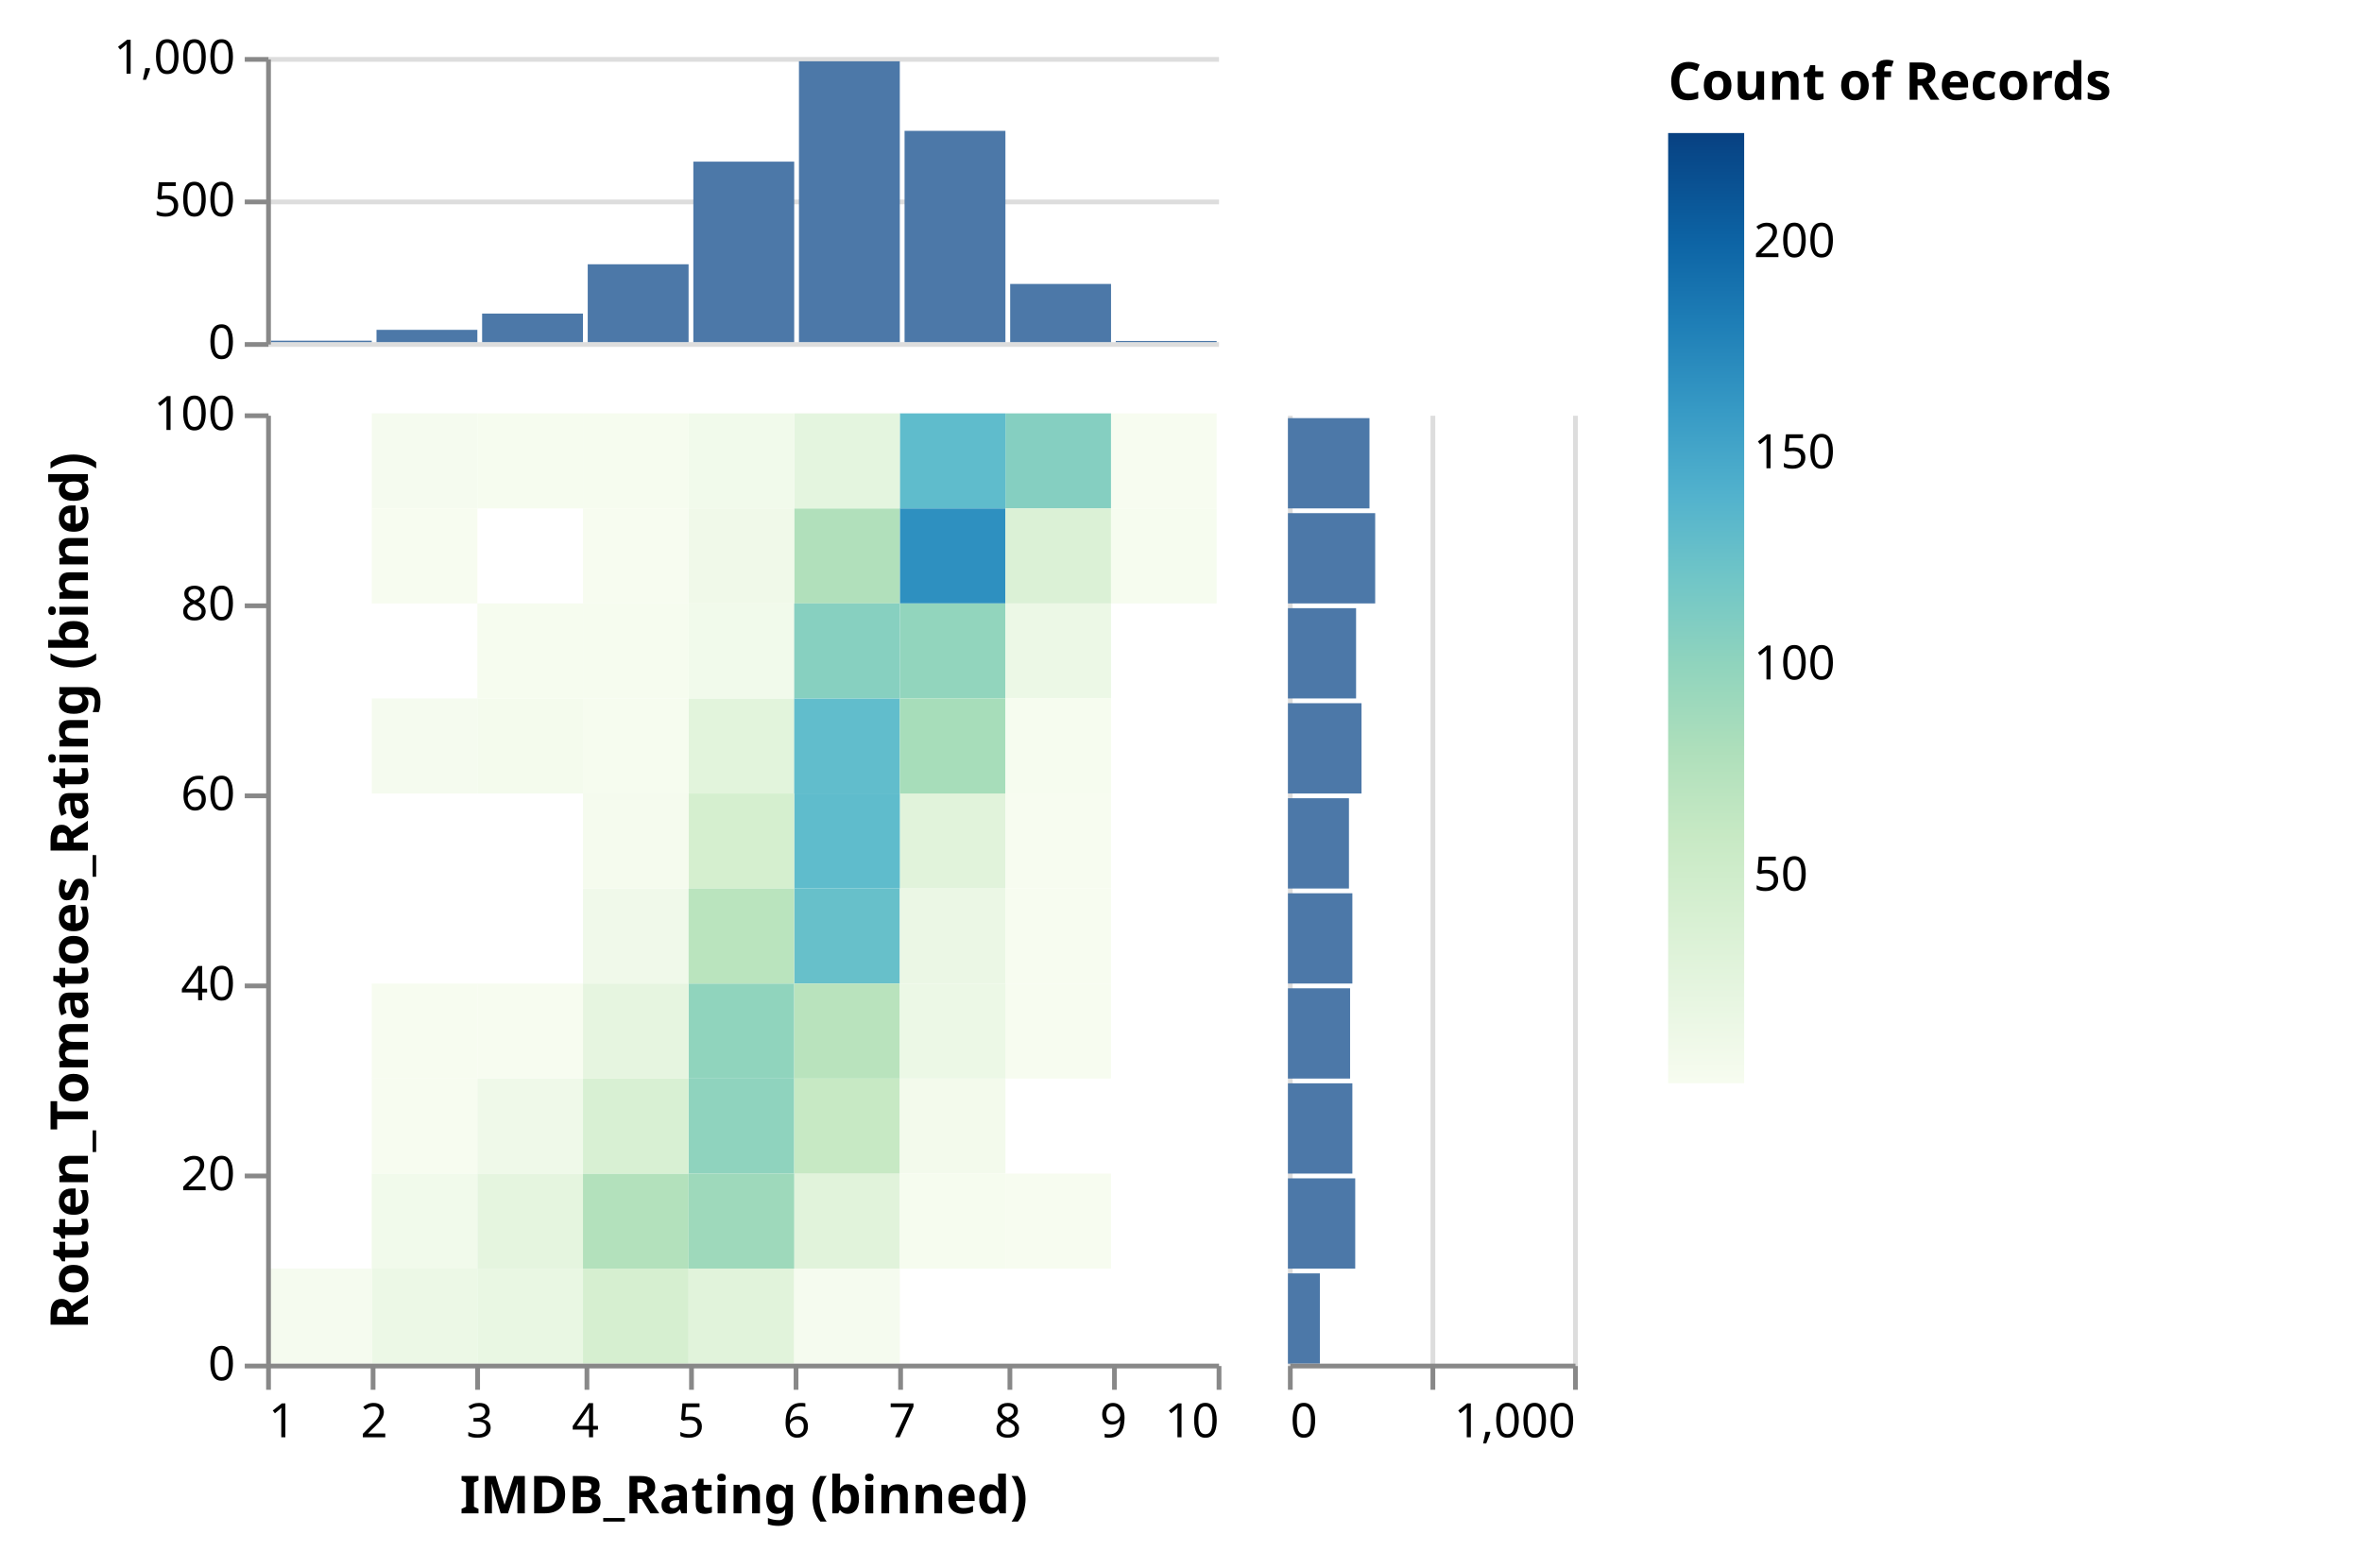
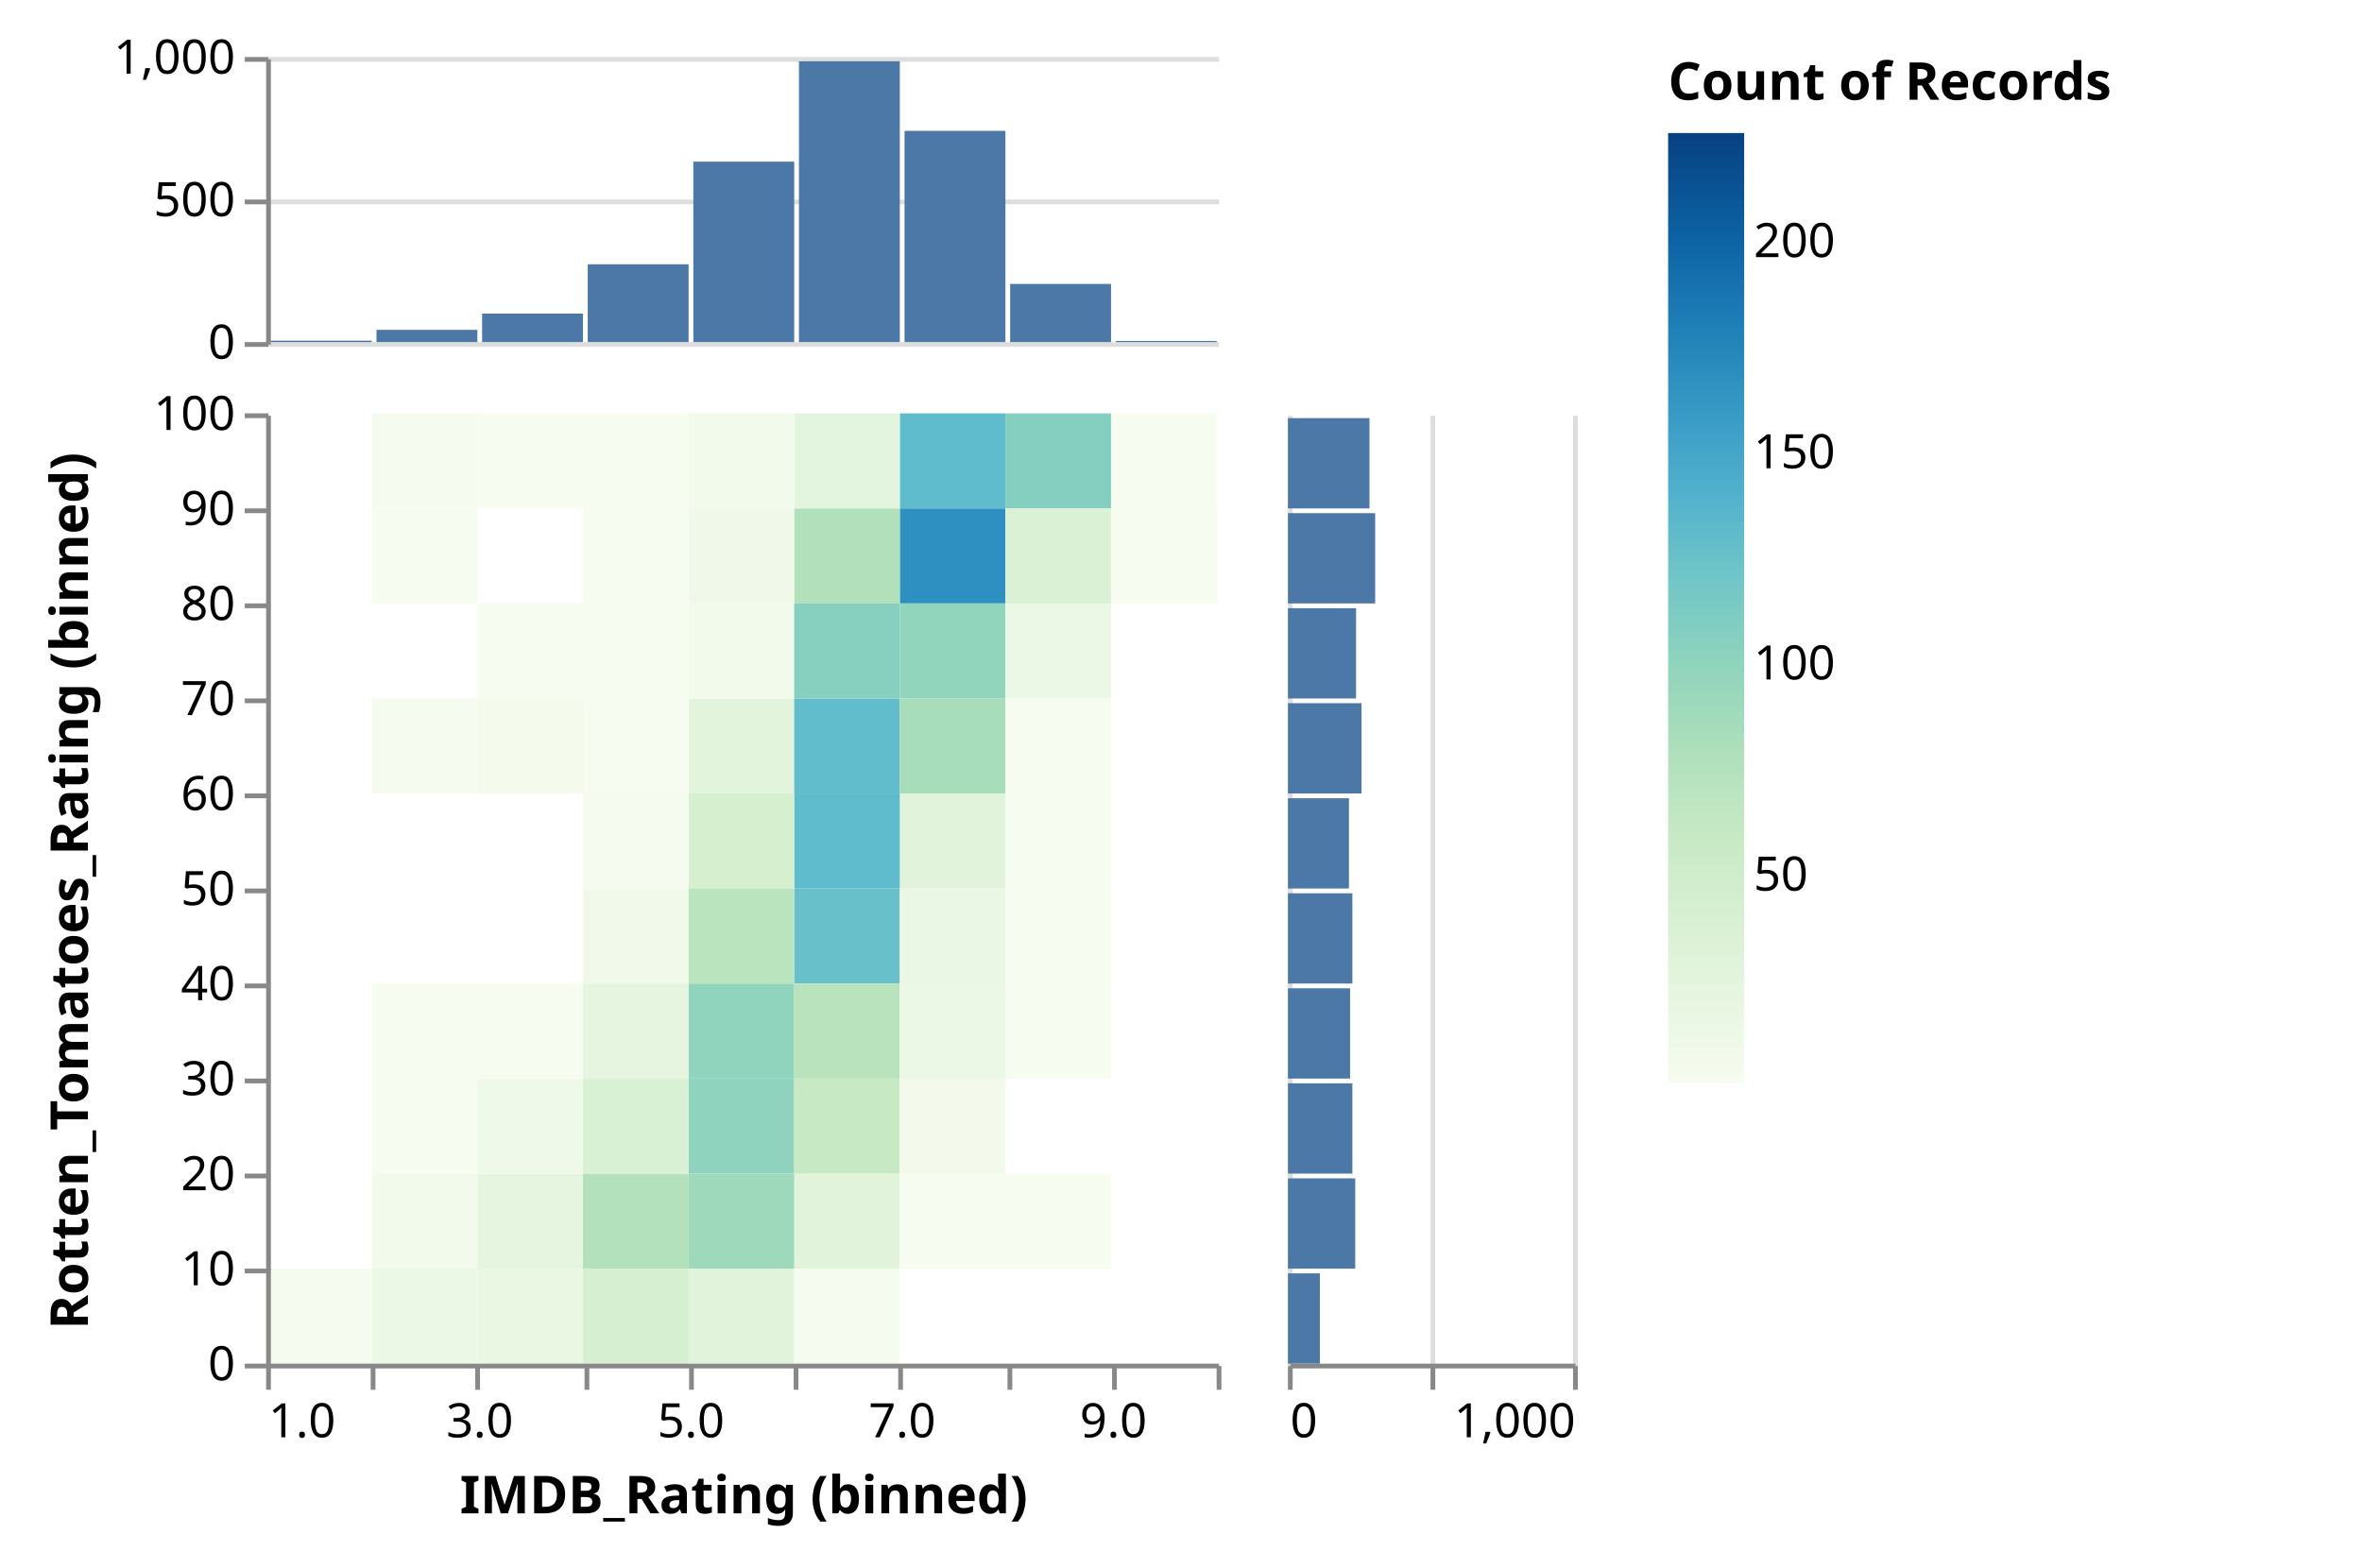
<svg xmlns="http://www.w3.org/2000/svg" class="marks" width="497" height="330" viewBox="0 0 497 330" version="1.1">
  <defs>
    <linearGradient id="gradient_0" x1="0" x2="0" y1="1" y2="0">
      <stop offset="0" stop-color="rgb(247, 252, 240)" />
      <stop offset="0.084" stop-color="rgb(232, 246, 226)" />
      <stop offset="0.173" stop-color="rgb(216, 240, 211)" />
      <stop offset="0.262" stop-color="rgb(199, 233, 196)" />
      <stop offset="0.351" stop-color="rgb(174, 223, 187)" />
      <stop offset="0.44" stop-color="rgb(144, 212, 189)" />
      <stop offset="0.529" stop-color="rgb(113, 198, 199)" />
      <stop offset="0.618" stop-color="rgb(82, 178, 205)" />
      <stop offset="0.707" stop-color="rgb(55, 154, 197)" />
      <stop offset="0.796" stop-color="rgb(31, 127, 183)" />
      <stop offset="0.884" stop-color="rgb(13, 100, 165)" />
      <stop offset="0.973" stop-color="rgb(8, 73, 138)" />
      <stop offset="1" stop-color="rgb(8, 64, 129)" />
    </linearGradient>
  </defs>
  <g transform="translate(56,12)">
    <g class="mark-group role-frame root">
      <g transform="translate(0,0)">
        <path class="background" d="M0,0h0v0h0Z" style="fill: none;" />
        <g>
          <g class="mark-group role-scope concat_0_group">
            <g transform="translate(0,0)">
              <path class="background" d="M0.5,0.5h200v60h-200Z" style="fill: none; stroke: none;" />
              <g>
                <g class="mark-group role-axis">
                  <g transform="translate(0.5,0.5)">
                    <path class="background" d="M0,0h0v0h0Z" style="pointer-events: none; fill: none;" />
                    <g>
                      <g class="mark-rule role-axis-grid" style="pointer-events: none;">
                        <line transform="translate(0,60)" x2="200" y2="0" style="fill: none; stroke: #ddd; stroke-width: 1; opacity: 1;" />
                        <line transform="translate(0,30)" x2="200" y2="0" style="fill: none; stroke: #ddd; stroke-width: 1; opacity: 1;" />
                        <line transform="translate(0,0)" x2="200" y2="0" style="fill: none; stroke: #ddd; stroke-width: 1; opacity: 1;" />
                      </g>
                    </g>
                  </g>
                </g>
                <g class="mark-rect role-mark concat_0_marks">
                  <path d="M112.111,0.9h21.222v59.1h-21.222Z" style="fill: #4c78a8;" />
                  <path d="M-22.222,47.22h1v12.78h-1Z" style="fill: none;" />
                  <path d="M45.444,54h21.222v6h-21.222Z" style="fill: #4c78a8;" />
                  <path d="M134.333,15.54h21.222v44.46h-21.222Z" style="fill: #4c78a8;" />
                  <path d="M89.889,22.02h21.222v37.98h-21.222Z" style="fill: #4c78a8;" />
                  <path d="M156.556,47.76h21.222v12.24h-21.222Z" style="fill: #4c78a8;" />
                  <path d="M23.222,57.42h21.222v2.58h-21.222Z" style="fill: #4c78a8;" />
                  <path d="M67.667,43.62h21.222v16.38h-21.222Z" style="fill: #4c78a8;" />
                  <path d="M178.778,59.76h21.222v0.24h-21.222Z" style="fill: #4c78a8;" />
                  <path d="M1,59.7h21.222v0.3h-21.222Z" style="fill: #4c78a8;" />
                </g>
                <g class="mark-group role-axis">
                  <g transform="translate(0.5,0.5)">
                    <path class="background" d="M0,0h0v0h0Z" style="pointer-events: none; fill: none;" />
                    <g>
                      <g class="mark-rule role-axis-tick" style="pointer-events: none;">
                        <line transform="translate(0,60)" x2="-5" y2="0" style="fill: none; stroke: #888; stroke-width: 1; opacity: 1;" />
                        <line transform="translate(0,30)" x2="-5" y2="0" style="fill: none; stroke: #888; stroke-width: 1; opacity: 1;" />
                        <line transform="translate(0,0)" x2="-5" y2="0" style="fill: none; stroke: #888; stroke-width: 1; opacity: 1;" />
                      </g>
                      <g class="mark-text role-axis-label" style="pointer-events: none;">
                        <text text-anchor="end" transform="translate(-7,63)" style="font-family: sans-serif; font-size: 10px; fill: #000; opacity: 1;">0</text>
                        <text text-anchor="end" transform="translate(-7,33)" style="font-family: sans-serif; font-size: 10px; fill: #000; opacity: 1;">500</text>
                        <text text-anchor="end" transform="translate(-7,3)" style="font-family: sans-serif; font-size: 10px; fill: #000; opacity: 1;">1,000</text>
                      </g>
                      <g class="mark-rule role-axis-domain" style="pointer-events: none;">
                        <line transform="translate(0,60)" x2="0" y2="-60" style="fill: none; stroke: #888; stroke-width: 1; opacity: 1;" />
                      </g>
                    </g>
                  </g>
                </g>
              </g>
            </g>
          </g>
          <g class="mark-group role-scope concat_1_group">
            <g transform="translate(0,75)">
              <path class="background" d="M0,0h0v0h0Z" style="fill: none;" />
              <g>
                <g class="mark-group role-scope concat_1_concat_0_group">
                  <g transform="translate(0,0)">
                    <path class="background" d="M0.5,0.5h200v200h-200Z" style="fill: none; stroke: none;" />
                    <g>
                      <g class="mark-rect role-mark concat_1_concat_0_marks">
                        <path d="M111.111,200h22.222v0h-22.222Z" style="fill: none;" />
                        <path d="M-22.222,160h0v20h0Z" style="fill: none;" />
                        <path d="M44.444,60h22.222v20h-22.222Z" style="fill: rgb(244, 251, 237);" />
                        <path d="M-22.222,200h0v0h0Z" style="fill: none;" />
                        <path d="M133.333,200h22.222v0h-22.222Z" style="fill: none;" />
                        <path d="M44.444,200h22.222v0h-22.222Z" style="fill: none;" />
                        <path d="M88.889,140h22.222v20h-22.222Z" style="fill: rgb(143, 211, 190);" />
                        <path d="M133.333,20h22.222v20h-22.222Z" style="fill: rgb(46, 144, 192);" />
                        <path d="M155.556,0h22.222v20h-22.222Z" style="fill: rgb(133, 207, 193);" />
                        <path d="M111.111,20h22.222v20h-22.222Z" style="fill: rgb(177, 224, 187);" />
                        <path d="M22.222,0h22.222v20h-22.222Z" style="fill: rgb(245, 251, 239);" />
                        <path d="M155.556,200h22.222v0h-22.222Z" style="fill: none;" />
                        <path d="M133.333,80h22.222v20h-22.222Z" style="fill: rgb(225, 243, 219);" />
                        <path d="M88.889,120h22.222v20h-22.222Z" style="fill: rgb(144, 212, 189);" />
                        <path d="M-22.222,0h0v20h0Z" style="fill: none;" />
                        <path d="M133.333,40h22.222v20h-22.222Z" style="fill: rgb(146, 213, 189);" />
                        <path d="M88.889,200h22.222v0h-22.222Z" style="fill: none;" />
                        <path d="M44.444,160h22.222v20h-22.222Z" style="fill: rgb(229, 245, 223);" />
                        <path d="M133.333,0h22.222v20h-22.222Z" style="fill: rgb(95, 188, 204);" />
                        <path d="M111.111,160h22.222v20h-22.222Z" style="fill: rgb(225, 243, 219);" />
                        <path d="M111.111,80h22.222v20h-22.222Z" style="fill: rgb(95, 188, 204);" />
                        <path d="M66.667,200h22.222v0h-22.222Z" style="fill: none;" />
                        <path d="M66.667,160h22.222v20h-22.222Z" style="fill: rgb(179, 225, 188);" />
                        <path d="M111.111,100h22.222v20h-22.222Z" style="fill: rgb(103, 192, 202);" />
                        <path d="M-22.222,120h0v20h0Z" style="fill: none;" />
                        <path d="M111.111,140h22.222v20h-22.222Z" style="fill: rgb(199, 233, 196);" />
                        <path d="M88.889,80h22.222v20h-22.222Z" style="fill: rgb(213, 239, 207);" />
                        <path d="M44.444,40h22.222v20h-22.222Z" style="fill: rgb(246, 252, 239);" />
                        <path d="M111.111,0h22.222v20h-22.222Z" style="fill: rgb(228, 245, 223);" />
                        <path d="M88.889,60h22.222v20h-22.222Z" style="fill: rgb(226, 244, 220);" />
                        <path d="M88.889,40h22.222v20h-22.222Z" style="fill: rgb(241, 250, 235);" />
                        <path d="M111.111,60h22.222v20h-22.222Z" style="fill: rgb(97, 189, 204);" />
                        <path d="M133.333,60h22.222v20h-22.222Z" style="fill: rgb(167, 221, 186);" />
                        <path d="M111.111,120h22.222v20h-22.222Z" style="fill: rgb(185, 227, 189);" />
                        <path d="M88.889,20h22.222v20h-22.222Z" style="fill: rgb(240, 249, 233);" />
                        <path d="M44.444,0h22.222v20h-22.222Z" style="fill: rgb(246, 252, 239);" />
                        <path d="M44.444,140h22.222v20h-22.222Z" style="fill: rgb(239, 249, 233);" />
                        <path d="M66.667,100h22.222v20h-22.222Z" style="fill: rgb(240, 249, 234);" />
                        <path d="M88.889,160h22.222v20h-22.222Z" style="fill: rgb(158, 217, 187);" />
                        <path d="M88.889,100h22.222v20h-22.222Z" style="fill: rgb(186, 228, 190);" />
                        <path d="M66.667,80h22.222v20h-22.222Z" style="fill: rgb(245, 251, 238);" />
                        <path d="M155.556,40h22.222v20h-22.222Z" style="fill: rgb(236, 248, 230);" />
                        <path d="M111.111,40h22.222v20h-22.222Z" style="fill: rgb(135, 208, 192);" />
                        <path d="M155.556,120h22.222v20h-22.222Z" style="fill: rgb(247, 252, 240);" />
                        <path d="M155.556,20h22.222v20h-22.222Z" style="fill: rgb(219, 241, 214);" />
                        <path d="M66.667,40h22.222v20h-22.222Z" style="fill: rgb(246, 252, 239);" />
                        <path d="M88.889,0h22.222v20h-22.222Z" style="fill: rgb(241, 250, 235);" />
                        <path d="M66.667,140h22.222v20h-22.222Z" style="fill: rgb(216, 240, 211);" />
                        <path d="M66.667,180h22.222v20h-22.222Z" style="fill: rgb(214, 239, 208);" />
                        <path d="M88.889,180h22.222v20h-22.222Z" style="fill: rgb(225, 243, 219);" />
                        <path d="M-22.222,60h0v20h0Z" style="fill: none;" />
                        <path d="M177.778,200h22.222v0h-22.222Z" style="fill: none;" />
                        <path d="M177.778,0h22.222v20h-22.222Z" style="fill: rgb(247, 252, 240);" />
                        <path d="M66.667,120h22.222v20h-22.222Z" style="fill: rgb(230, 245, 224);" />
                        <path d="M0,200h22.222v0h-22.222Z" style="fill: none;" />
                        <path d="M133.333,100h22.222v20h-22.222Z" style="fill: rgb(235, 247, 229);" />
                        <path d="M22.222,200h22.222v0h-22.222Z" style="fill: none;" />
                        <path d="M-22.222,20h0v20h0Z" style="fill: none;" />
                        <path d="M44.444,180h22.222v20h-22.222Z" style="fill: rgb(233, 247, 227);" />
                        <path d="M22.222,160h22.222v20h-22.222Z" style="fill: rgb(241, 250, 235);" />
                        <path d="M177.778,20h22.222v20h-22.222Z" style="fill: rgb(246, 252, 239);" />
                        <path d="M66.667,0h22.222v20h-22.222Z" style="fill: rgb(246, 252, 239);" />
                        <path d="M22.222,60h22.222v20h-22.222Z" style="fill: rgb(245, 251, 239);" />
                        <path d="M133.333,140h22.222v20h-22.222Z" style="fill: rgb(243, 250, 236);" />
                        <path d="M155.556,160h22.222v20h-22.222Z" style="fill: rgb(247, 252, 240);" />
                        <path d="M22.222,180h22.222v20h-22.222Z" style="fill: rgb(236, 248, 230);" />
                        <path d="M66.667,60h22.222v20h-22.222Z" style="fill: rgb(246, 252, 239);" />
                        <path d="M133.333,120h22.222v20h-22.222Z" style="fill: rgb(236, 248, 230);" />
                        <path d="M155.556,60h22.222v20h-22.222Z" style="fill: rgb(246, 252, 239);" />
                        <path d="M133.333,160h22.222v20h-22.222Z" style="fill: rgb(246, 252, 239);" />
                        <path d="M-22.222,40h0v20h0Z" style="fill: none;" />
                        <path d="M-22.222,140h0v20h0Z" style="fill: none;" />
                        <path d="M-22.222,80h0v20h0Z" style="fill: none;" />
                        <path d="M0,180h22.222v20h-22.222Z" style="fill: rgb(245, 251, 239);" />
                        <path d="M111.111,180h22.222v20h-22.222Z" style="fill: rgb(245, 251, 239);" />
                        <path d="M66.667,20h22.222v20h-22.222Z" style="fill: rgb(247, 252, 240);" />
                        <path d="M155.556,100h22.222v20h-22.222Z" style="fill: rgb(247, 252, 240);" />
                        <path d="M-22.222,100h0v20h0Z" style="fill: none;" />
                        <path d="M44.444,120h22.222v20h-22.222Z" style="fill: rgb(247, 252, 240);" />
                        <path d="M155.556,80h22.222v20h-22.222Z" style="fill: rgb(247, 252, 240);" />
                        <path d="M22.222,140h22.222v20h-22.222Z" style="fill: rgb(247, 252, 240);" />
                        <path d="M-22.222,180h0v20h0Z" style="fill: none;" />
                        <path d="M22.222,120h22.222v20h-22.222Z" style="fill: rgb(247, 252, 240);" />
                        <path d="M22.222,20h22.222v20h-22.222Z" style="fill: rgb(247, 252, 240);" />
                      </g>
                      <g class="mark-group role-axis">
                        <g transform="translate(0.5,200.5)">
                          <path class="background" d="M0,0h0v0h0Z" style="pointer-events: none; fill: none;" />
                          <g>
                            <g class="mark-rule role-axis-tick" style="pointer-events: none;">
                              <line transform="translate(0,0)" x2="0" y2="5" style="fill: none; stroke: #888; stroke-width: 1; opacity: 1;" />
                              <line transform="translate(22,0)" x2="0" y2="5" style="fill: none; stroke: #888; stroke-width: 1; opacity: 1;" />
                              <line transform="translate(44,0)" x2="0" y2="5" style="fill: none; stroke: #888; stroke-width: 1; opacity: 1;" />
                              <line transform="translate(67,0)" x2="0" y2="5" style="fill: none; stroke: #888; stroke-width: 1; opacity: 1;" />
                              <line transform="translate(89,0)" x2="0" y2="5" style="fill: none; stroke: #888; stroke-width: 1; opacity: 1;" />
                              <line transform="translate(111,0)" x2="0" y2="5" style="fill: none; stroke: #888; stroke-width: 1; opacity: 1;" />
                              <line transform="translate(133,0)" x2="0" y2="5" style="fill: none; stroke: #888; stroke-width: 1; opacity: 1;" />
                              <line transform="translate(156,0)" x2="0" y2="5" style="fill: none; stroke: #888; stroke-width: 1; opacity: 1;" />
                              <line transform="translate(178,0)" x2="0" y2="5" style="fill: none; stroke: #888; stroke-width: 1; opacity: 1;" />
                              <line transform="translate(200,0)" x2="0" y2="5" style="fill: none; stroke: #888; stroke-width: 1; opacity: 1;" />
                            </g>
                            <g class="mark-text role-axis-label" style="pointer-events: none;">
-                               <text text-anchor="start" transform="translate(0,15)" style="font-family: sans-serif; font-size: 10px; fill: #000; opacity: 1;">1</text>
-                               <text text-anchor="middle" transform="translate(22.22222,15)" style="font-family: sans-serif; font-size: 10px; fill: #000; opacity: 1;">2</text>
-                               <text text-anchor="middle" transform="translate(44.44444,15)" style="font-family: sans-serif; font-size: 10px; fill: #000; opacity: 1;">3</text>
-                               <text text-anchor="middle" transform="translate(66.66667,15)" style="font-family: sans-serif; font-size: 10px; fill: #000; opacity: 1;">4</text>
-                               <text text-anchor="middle" transform="translate(88.88889,15)" style="font-family: sans-serif; font-size: 10px; fill: #000; opacity: 1;">5</text>
-                               <text text-anchor="middle" transform="translate(111.1111,15)" style="font-family: sans-serif; font-size: 10px; fill: #000; opacity: 1;">6</text>
-                               <text text-anchor="middle" transform="translate(133.3333,15)" style="font-family: sans-serif; font-size: 10px; fill: #000; opacity: 1;">7</text>
-                               <text text-anchor="middle" transform="translate(155.5556,15)" style="font-family: sans-serif; font-size: 10px; fill: #000; opacity: 1;">8</text>
-                               <text text-anchor="middle" transform="translate(177.7778,15)" style="font-family: sans-serif; font-size: 10px; fill: #000; opacity: 1;">9</text>
-                               <text text-anchor="end" transform="translate(200,15)" style="font-family: sans-serif; font-size: 10px; fill: #000; opacity: 1;">10</text>
+                               <text text-anchor="start" transform="translate(0,15)" style="font-family: sans-serif; font-size: 10px; fill: #000; opacity: 1;">1.0</text>
+                               <text text-anchor="middle" transform="translate(22.22222,15)" style="font-family: sans-serif; font-size: 10px; fill: #000; opacity: 0;">2.0</text>
+                               <text text-anchor="middle" transform="translate(44.44444,15)" style="font-family: sans-serif; font-size: 10px; fill: #000; opacity: 1;">3.0</text>
+                               <text text-anchor="middle" transform="translate(66.66667,15)" style="font-family: sans-serif; font-size: 10px; fill: #000; opacity: 0;">4.0</text>
+                               <text text-anchor="middle" transform="translate(88.88889,15)" style="font-family: sans-serif; font-size: 10px; fill: #000; opacity: 1;">5.0</text>
+                               <text text-anchor="middle" transform="translate(111.1111,15)" style="font-family: sans-serif; font-size: 10px; fill: #000; opacity: 0;">6.0</text>
+                               <text text-anchor="middle" transform="translate(133.3333,15)" style="font-family: sans-serif; font-size: 10px; fill: #000; opacity: 1;">7.0</text>
+                               <text text-anchor="middle" transform="translate(155.5556,15)" style="font-family: sans-serif; font-size: 10px; fill: #000; opacity: 0;">8.0</text>
+                               <text text-anchor="middle" transform="translate(177.7778,15)" style="font-family: sans-serif; font-size: 10px; fill: #000; opacity: 1;">9.0</text>
+                               <text text-anchor="end" transform="translate(200,15)" style="font-family: sans-serif; font-size: 10px; fill: #000; opacity: 0;">10.0</text>
                            </g>
                            <g class="mark-rule role-axis-domain" style="pointer-events: none;">
                              <line transform="translate(0,0)" x2="200" y2="0" style="fill: none; stroke: #888; stroke-width: 1; opacity: 1;" />
                            </g>
                            <g class="mark-text role-axis-title" style="pointer-events: none;">
                              <text text-anchor="middle" transform="translate(100,31)" style="font-family: sans-serif; font-size: 11px; font-weight: bold; fill: #000; opacity: 1;">IMDB_Rating (binned)</text>
                            </g>
                          </g>
                        </g>
                      </g>
                      <g class="mark-group role-axis">
                        <g transform="translate(0.5,0.5)">
                          <path class="background" d="M0,0h0v0h0Z" style="pointer-events: none; fill: none;" />
                          <g>
                            <g class="mark-rule role-axis-tick" style="pointer-events: none;">
                              <line transform="translate(0,200)" x2="-5" y2="0" style="fill: none; stroke: #888; stroke-width: 1; opacity: 1;" />
+                               <line transform="translate(0,180)" x2="-5" y2="0" style="fill: none; stroke: #888; stroke-width: 1; opacity: 1;" />
                              <line transform="translate(0,160)" x2="-5" y2="0" style="fill: none; stroke: #888; stroke-width: 1; opacity: 1;" />
+                               <line transform="translate(0,140)" x2="-5" y2="0" style="fill: none; stroke: #888; stroke-width: 1; opacity: 1;" />
                              <line transform="translate(0,120)" x2="-5" y2="0" style="fill: none; stroke: #888; stroke-width: 1; opacity: 1;" />
+                               <line transform="translate(0,100)" x2="-5" y2="0" style="fill: none; stroke: #888; stroke-width: 1; opacity: 1;" />
                              <line transform="translate(0,80)" x2="-5" y2="0" style="fill: none; stroke: #888; stroke-width: 1; opacity: 1;" />
+                               <line transform="translate(0,60)" x2="-5" y2="0" style="fill: none; stroke: #888; stroke-width: 1; opacity: 1;" />
                              <line transform="translate(0,40)" x2="-5" y2="0" style="fill: none; stroke: #888; stroke-width: 1; opacity: 1;" />
+                               <line transform="translate(0,20)" x2="-5" y2="0" style="fill: none; stroke: #888; stroke-width: 1; opacity: 1;" />
                              <line transform="translate(0,0)" x2="-5" y2="0" style="fill: none; stroke: #888; stroke-width: 1; opacity: 1;" />
                            </g>
                            <g class="mark-text role-axis-label" style="pointer-events: none;">
                              <text text-anchor="end" transform="translate(-7,203)" style="font-family: sans-serif; font-size: 10px; fill: #000; opacity: 1;">0</text>
+                               <text text-anchor="end" transform="translate(-7,183)" style="font-family: sans-serif; font-size: 10px; fill: #000; opacity: 1;">10</text>
                              <text text-anchor="end" transform="translate(-7,163)" style="font-family: sans-serif; font-size: 10px; fill: #000; opacity: 1;">20</text>
+                               <text text-anchor="end" transform="translate(-7,143)" style="font-family: sans-serif; font-size: 10px; fill: #000; opacity: 1;">30</text>
                              <text text-anchor="end" transform="translate(-7,123)" style="font-family: sans-serif; font-size: 10px; fill: #000; opacity: 1;">40</text>
+                               <text text-anchor="end" transform="translate(-7,103)" style="font-family: sans-serif; font-size: 10px; fill: #000; opacity: 1;">50</text>
                              <text text-anchor="end" transform="translate(-7,83)" style="font-family: sans-serif; font-size: 10px; fill: #000; opacity: 1;">60</text>
+                               <text text-anchor="end" transform="translate(-7,63)" style="font-family: sans-serif; font-size: 10px; fill: #000; opacity: 1;">70</text>
                              <text text-anchor="end" transform="translate(-7,43)" style="font-family: sans-serif; font-size: 10px; fill: #000; opacity: 1;">80</text>
+                               <text text-anchor="end" transform="translate(-7,23)" style="font-family: sans-serif; font-size: 10px; fill: #000; opacity: 1;">90</text>
                              <text text-anchor="end" transform="translate(-7,3)" style="font-family: sans-serif; font-size: 10px; fill: #000; opacity: 1;">100</text>
                            </g>
                            <g class="mark-rule role-axis-domain" style="pointer-events: none;">
                              <line transform="translate(0,200)" x2="0" y2="-200" style="fill: none; stroke: #888; stroke-width: 1; opacity: 1;" />
                            </g>
                            <g class="mark-text role-axis-title" style="pointer-events: none;">
                              <text text-anchor="middle" transform="translate(-36,100) rotate(-90) translate(0,-2)" style="font-family: sans-serif; font-size: 11px; font-weight: bold; fill: #000; opacity: 1;">Rotten_Tomatoes_Rating (binned)</text>
                            </g>
                          </g>
                        </g>
                      </g>
                    </g>
                  </g>
                </g>
                <g class="mark-group role-scope concat_1_concat_1_group">
                  <g transform="translate(215,0)">
                    <path class="background" d="M0.5,0.5h60v200h-60Z" style="fill: none; stroke: none;" />
                    <g>
                      <g class="mark-group role-axis">
                        <g transform="translate(0.5,200.5)">
                          <path class="background" d="M0,0h0v0h0Z" style="pointer-events: none; fill: none;" />
                          <g>
                            <g class="mark-rule role-axis-grid" style="pointer-events: none;">
                              <line transform="translate(0,-200)" x2="0" y2="200" style="fill: none; stroke: #ddd; stroke-width: 1; opacity: 1;" />
                              <line transform="translate(30,-200)" x2="0" y2="200" style="fill: none; stroke: #ddd; stroke-width: 1; opacity: 1;" />
                              <line transform="translate(60,-200)" x2="0" y2="200" style="fill: none; stroke: #ddd; stroke-width: 1; opacity: 1;" />
                            </g>
                          </g>
                        </g>
                      </g>
                      <g class="mark-rect role-mark concat_1_concat_1_marks">
                        <path d="M0,200h52.8v1h-52.8Z" style="fill: none;" />
                        <path d="M0,161h14.16v19h-14.16Z" style="fill: #4c78a8;" />
                        <path d="M0,61h15.48v19h-15.48Z" style="fill: #4c78a8;" />
                        <path d="M0,141h13.56v19h-13.56Z" style="fill: #4c78a8;" />
                        <path d="M0,21h18.36v19h-18.36Z" style="fill: #4c78a8;" />
                        <path d="M0,1h17.16v19h-17.16Z" style="fill: #4c78a8;" />
                        <path d="M0,81h12.84v19h-12.84Z" style="fill: #4c78a8;" />
                        <path d="M0,121h13.08v19h-13.08Z" style="fill: #4c78a8;" />
                        <path d="M0,41h14.34v19h-14.34Z" style="fill: #4c78a8;" />
                        <path d="M0,101h13.56v19h-13.56Z" style="fill: #4c78a8;" />
                        <path d="M0,181h6.72v19h-6.72Z" style="fill: #4c78a8;" />
                      </g>
                      <g class="mark-group role-axis">
                        <g transform="translate(0.5,200.5)">
                          <path class="background" d="M0,0h0v0h0Z" style="pointer-events: none; fill: none;" />
                          <g>
                            <g class="mark-rule role-axis-tick" style="pointer-events: none;">
                              <line transform="translate(0,0)" x2="0" y2="5" style="fill: none; stroke: #888; stroke-width: 1; opacity: 1;" />
                              <line transform="translate(30,0)" x2="0" y2="5" style="fill: none; stroke: #888; stroke-width: 1; opacity: 1;" />
                              <line transform="translate(60,0)" x2="0" y2="5" style="fill: none; stroke: #888; stroke-width: 1; opacity: 1;" />
                            </g>
                            <g class="mark-text role-axis-label" style="pointer-events: none;">
                              <text text-anchor="start" transform="translate(0,15)" style="font-family: sans-serif; font-size: 10px; fill: #000; opacity: 1;">0</text>
                              <text text-anchor="middle" transform="translate(30,15)" style="font-family: sans-serif; font-size: 10px; fill: #000; opacity: 0;">500</text>
                              <text text-anchor="end" transform="translate(60,15)" style="font-family: sans-serif; font-size: 10px; fill: #000; opacity: 1;">1,000</text>
                            </g>
                            <g class="mark-rule role-axis-domain" style="pointer-events: none;">
                              <line transform="translate(0,0)" x2="60" y2="0" style="fill: none; stroke: #888; stroke-width: 1; opacity: 1;" />
                            </g>
                          </g>
                        </g>
                      </g>
                    </g>
                  </g>
                </g>
              </g>
            </g>
          </g>
          <g class="mark-group role-legend">
            <g transform="translate(295,0)">
              <path class="background" d="M0,0h141v216h-141Z" style="pointer-events: none; fill: none;" />
              <g>
                <g class="mark-group role-legend-entry">
                  <g transform="translate(0,16)">
                    <path class="background" d="M0,0h0v0h0Z" style="pointer-events: none; fill: none;" />
                    <g>
                      <g class="mark-rect role-legend-gradient" style="pointer-events: none;">
                        <path d="M0,0h16v200h-16Z" style="fill: url(#gradient_0); stroke: #ddd; stroke-width: 0; opacity: 1;" />
                      </g>
                      <g class="mark-text role-legend-label" style="pointer-events: none;">
                        <text text-anchor="start" transform="translate(18,159.4444)" style="font-family: sans-serif; font-size: 10px; fill: #000; opacity: 1;">50</text>
                        <text text-anchor="start" transform="translate(18,115)" style="font-family: sans-serif; font-size: 10px; fill: #000; opacity: 1;">100</text>
                        <text text-anchor="start" transform="translate(18,70.55556)" style="font-family: sans-serif; font-size: 10px; fill: #000; opacity: 1;">150</text>
                        <text text-anchor="start" transform="translate(18,26.11111)" style="font-family: sans-serif; font-size: 10px; fill: #000; opacity: 1;">200</text>
                      </g>
                    </g>
                  </g>
                </g>
                <g class="mark-text role-legend-title" style="pointer-events: none;">
                  <text text-anchor="start" transform="translate(0,9)" style="font-family: sans-serif; font-size: 11px; font-weight: bold; fill: #000; opacity: 1;">Count of Records</text>
                </g>
              </g>
            </g>
          </g>
        </g>
      </g>
    </g>
  </g>
</svg>
